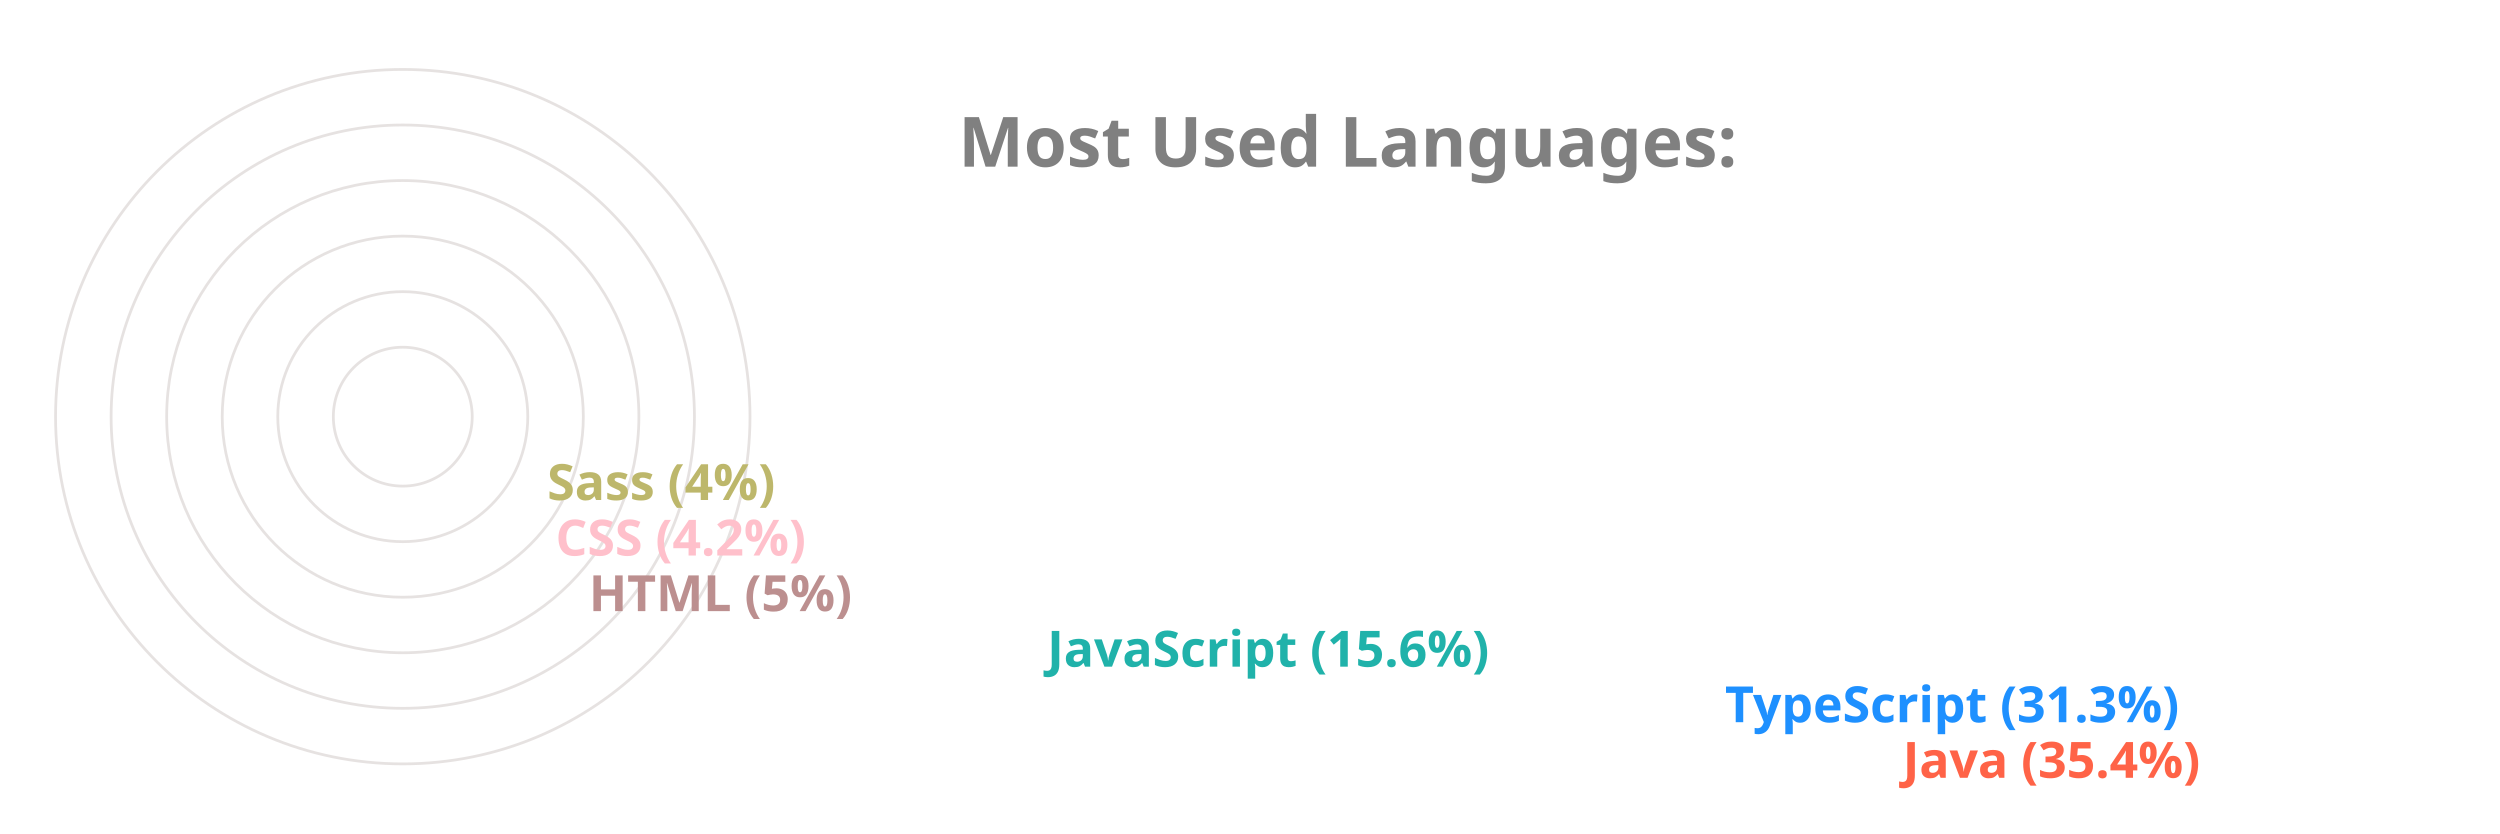
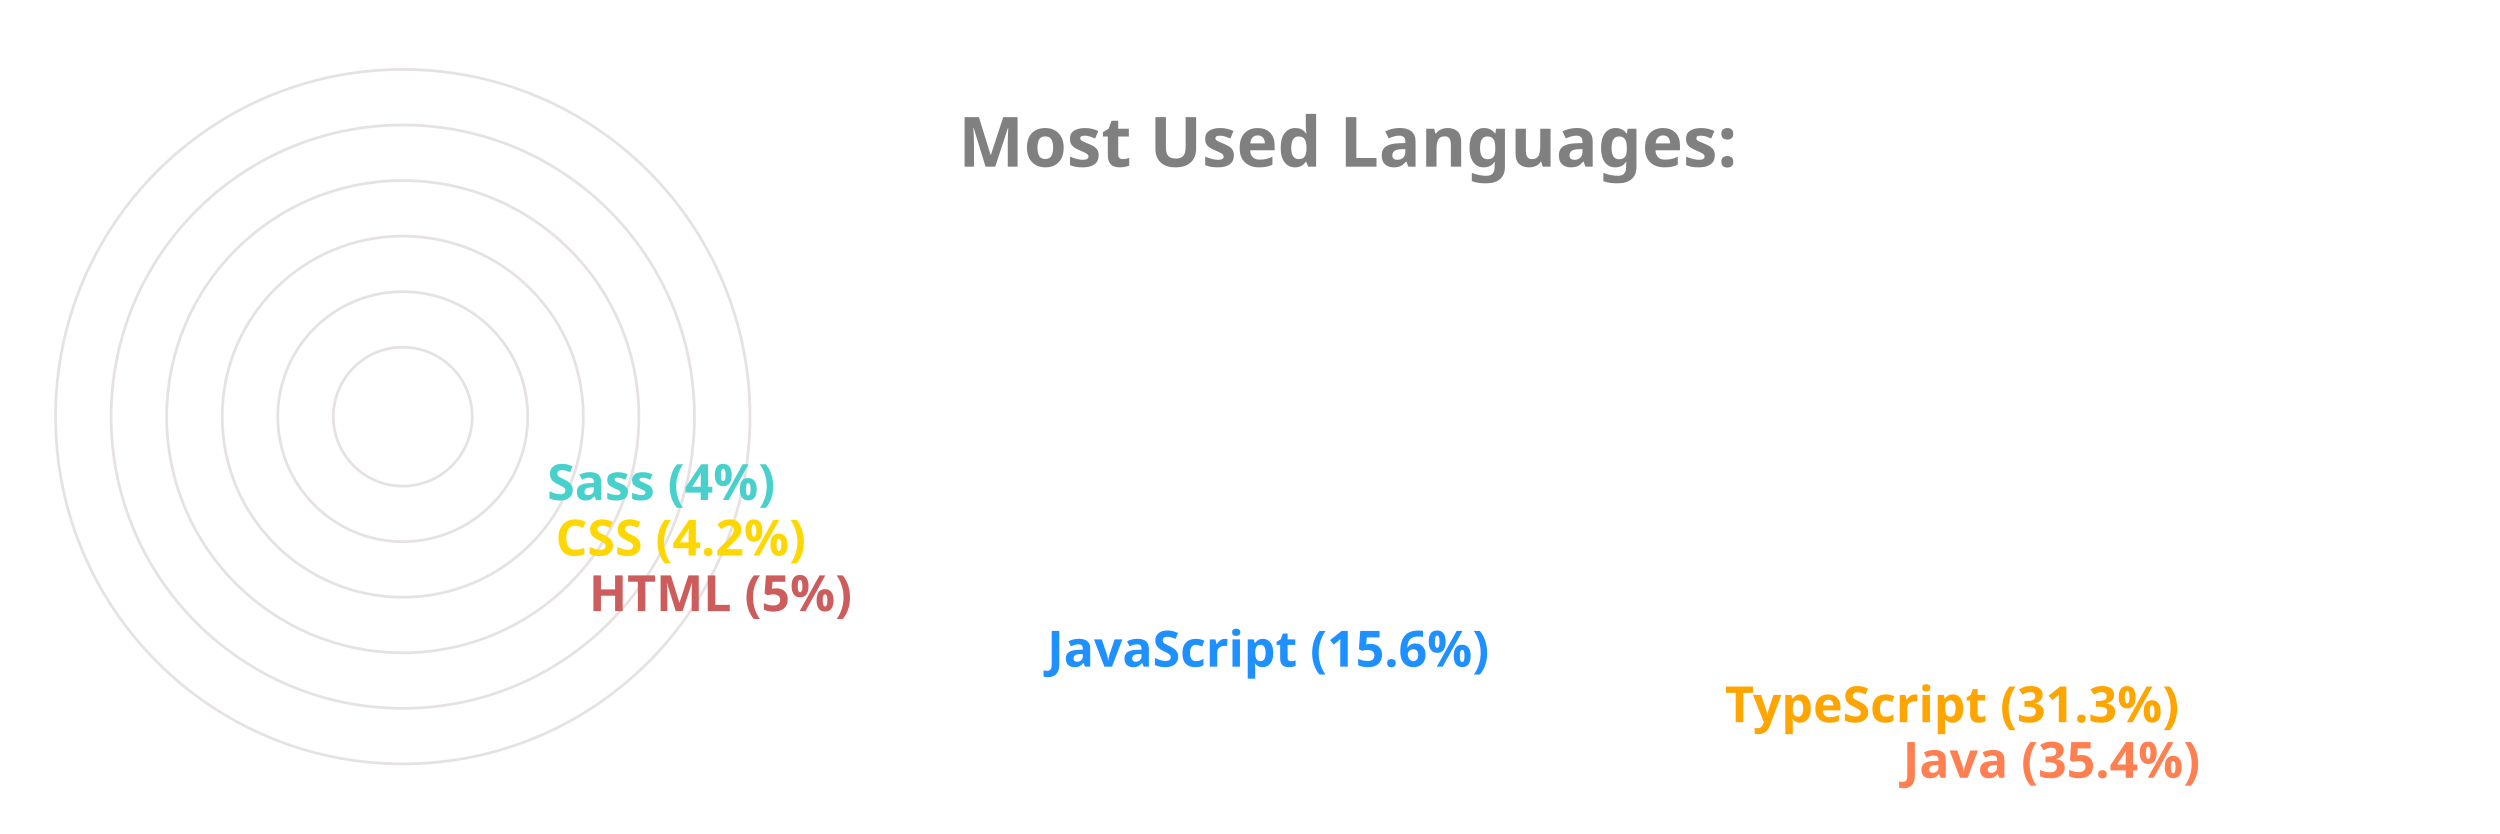
<svg xmlns="http://www.w3.org/2000/svg" viewBox="0 0 650 300" height="200px" width="600px">
  <style>
		.label {
			font: bold 25px sans-serif;
			color: #404040;
			-webkit-text-stroke: 1px white;
	  	}
		.name {
			font: bold 18px sans-serif;
			color: #404040;
	  	}

		.line {
			stroke-dasharray: 1000;
			stroke-dashoffset: 1000;
			animation: dash 3.5s ease-in-out forwards;	
			animation-iteration-count: infinite;
			animation-direction: alternate-reverse;
		}

		.path {
			stroke-dasharray: 1000;
			stroke-dashoffset: 1000;
			animation: dash 3.5s ease-in-out forwards;	
			animation-iteration-count: infinite;
			animation-direction: alternate-reverse;
		}
		  
		@keyframes dash {
			to {
				stroke-dashoffset: 0;
			}
		}

	</style>
  <g stroke="#E6E2E1" fill="none" stroke-width="1">
    <circle cx="20" cy="150" r="125" />
    <circle cx="20" cy="150" r="105" />
    <circle cx="20" cy="150" r="85" />
    <circle cx="20" cy="150" r="65" />
    <circle cx="20" cy="150" r="45" />
    <circle cx="20" cy="150" r="25" />
  </g>
  <g fill="none" stroke-width="20" class="line">
-     <line x2="550" y2="275" x1="20" y1="275" stroke="Tomato" />
-     <line x2="486" y2="255" x1="20" y1="255" stroke="DodgerBlue" />
-     <line x2="242" y2="235" x1="20" y1="235" stroke="LightSeaGreen" />
-     <line x2="77" y2="215" x1="20" y1="215" stroke="RosyBrown" />
-     <line x2="65" y2="195" x1="20" y1="195" stroke="Pink" />
-     <line x2="62" y2="175" x1="20" y1="175" stroke="DarkKhaki" />
+     <line x2="550" y2="275" x1="20" y1="275" stroke="Coral" />
+     <line x2="486" y2="255" x1="20" y1="255" stroke="Orange" />
+     <line x2="242" y2="235" x1="20" y1="235" stroke="DodgerBlue" />
+     <line x2="77" y2="215" x1="20" y1="215" stroke="IndianRed" />
+     <line x2="65" y2="195" x1="20" y1="195" stroke="Gold" />
+     <line x2="62" y2="175" x1="20" y1="175" stroke="MediumTurquoise" />
  </g>
  <g fill="none" stroke-width="20" stroke-linecap="round" class="path">
-     <path d="M 20 275 A 125 125 45 0 1 -82 78" stroke="Tomato" />
-     <path d="M 20 255 A 105 105 45 0 1 -70 95" stroke="DodgerBlue" />
-     <path d="M 20 235 A 85 85 45 0 1 -61 126" stroke="LightSeaGreen" />
-     <path d="M 20 215 A 65 65 45 0 1 -44 144" stroke="RosyBrown" />
-     <path d="M 20 195 A 45 45 45 0 1 -24 146" stroke="Pink" />
-     <path d="M 20 175 A 25 25 45 0 1 -4 148" stroke="DarkKhaki" />
+     <path d="M 20 275 A 125 125 45 0 1 -82 78" stroke="Coral" />
+     <path d="M 20 255 A 105 105 45 0 1 -70 95" stroke="Orange" />
+     <path d="M 20 235 A 85 85 45 0 1 -61 126" stroke="DodgerBlue" />
+     <path d="M 20 215 A 65 65 45 0 1 -44 144" stroke="IndianRed" />
+     <path d="M 20 195 A 45 45 45 0 1 -24 146" stroke="Gold" />
+     <path d="M 20 175 A 25 25 45 0 1 -4 148" stroke="MediumTurquoise" />
  </g>
  <g class="name">
-     <text x="560" y="280" fill="Tomato">Java (35.4%)</text>
-     <text x="496" y="260" fill="DodgerBlue">TypeScript (31.3%)</text>
-     <text x="252" y="240" fill="LightSeaGreen">JavaScript (15.6%)</text>
-     <text x="87" y="220" fill="RosyBrown">HTML (5%)</text>
-     <text x="75" y="200" fill="Pink">CSS (4.2%)</text>
-     <text x="72" y="180" fill="DarkKhaki">Sass (4%)</text>
+     <text x="560" y="280" fill="Coral">Java (35.4%)</text>
+     <text x="496" y="260" fill="Orange">TypeScript (31.3%)</text>
+     <text x="252" y="240" fill="DodgerBlue">JavaScript (15.6%)</text>
+     <text x="87" y="220" fill="IndianRed">HTML (5%)</text>
+     <text x="75" y="200" fill="Gold">CSS (4.2%)</text>
+     <text x="72" y="180" fill="MediumTurquoise">Sass (4%)</text>
  </g>
  <g class="label">
    <text x="220" y="60" fill="grey">Most Used Languages:</text>
  </g>
</svg>
